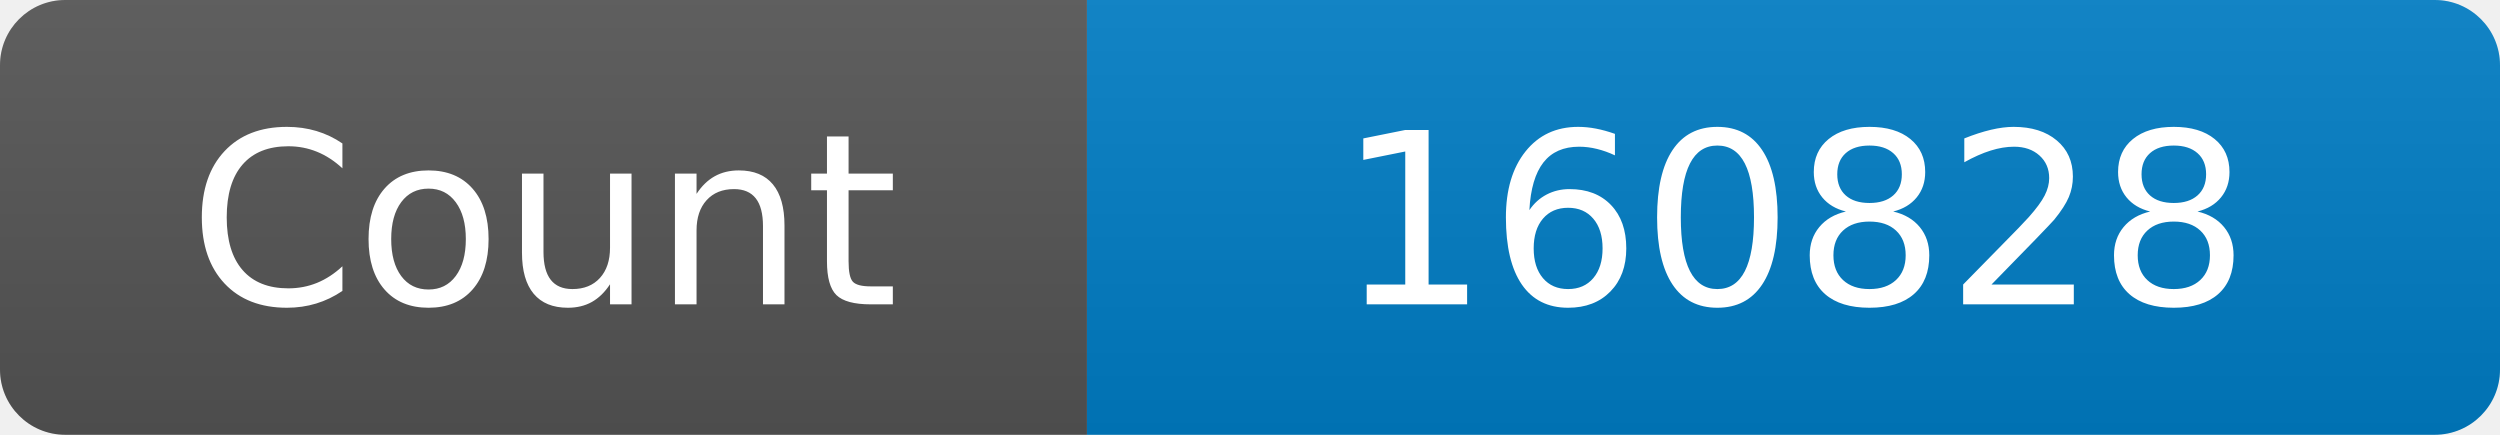
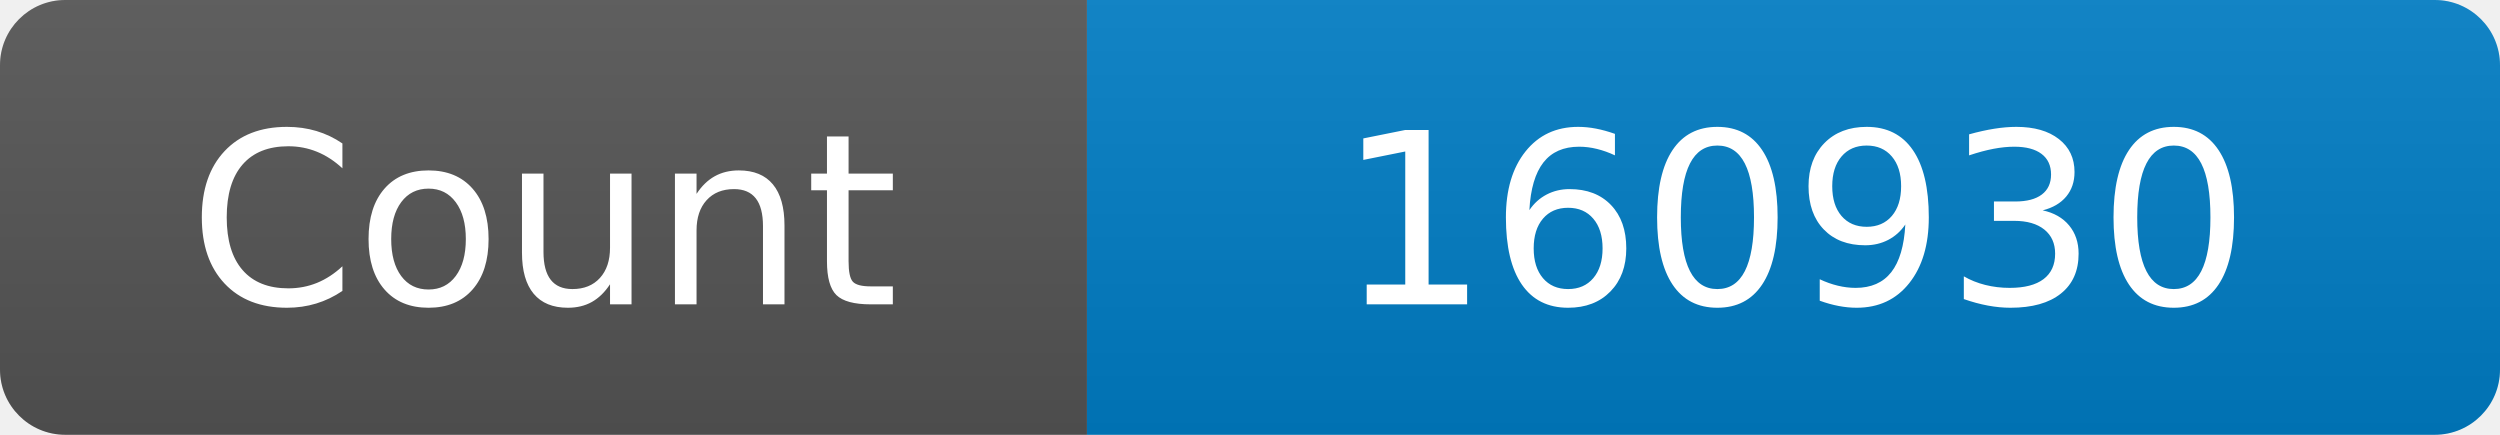
<svg xmlns="http://www.w3.org/2000/svg" width="115" height="20" role="img" aria-label="Maintained?: yes">
  <linearGradient id="s" x2="0" y2="100%">
    <stop offset="0" stop-color="#bbb" stop-opacity=".1" />
    <stop offset="1" stop-opacity=".1" />
  </linearGradient>
  <clipPath id="r">
    <rect width="115" height="20" rx="3" fill="#fff" />
  </clipPath>
  <g clip-path="url(#r)">
    <rect width="50" height="20" fill="#555" />
    <rect x="50" width="160" height="20" fill="#007ec6" />
    <rect width="115" height="20" fill="url(#s)" />
  </g>
  <g fill="#fff" text-anchor="middle" font-family="Verdana,Geneva,DejaVu Sans,sans-serif" font-size="110">
    <text x="250" y="140" transform="scale(.1)" fill="#fff">Count</text>
-     <text x="825" y="140" transform="scale(.1)" fill="#fff">160828</text>
+     <text x="825" y="140" transform="scale(.1)" fill="#fff">160930</text>
  </g>
</svg>
